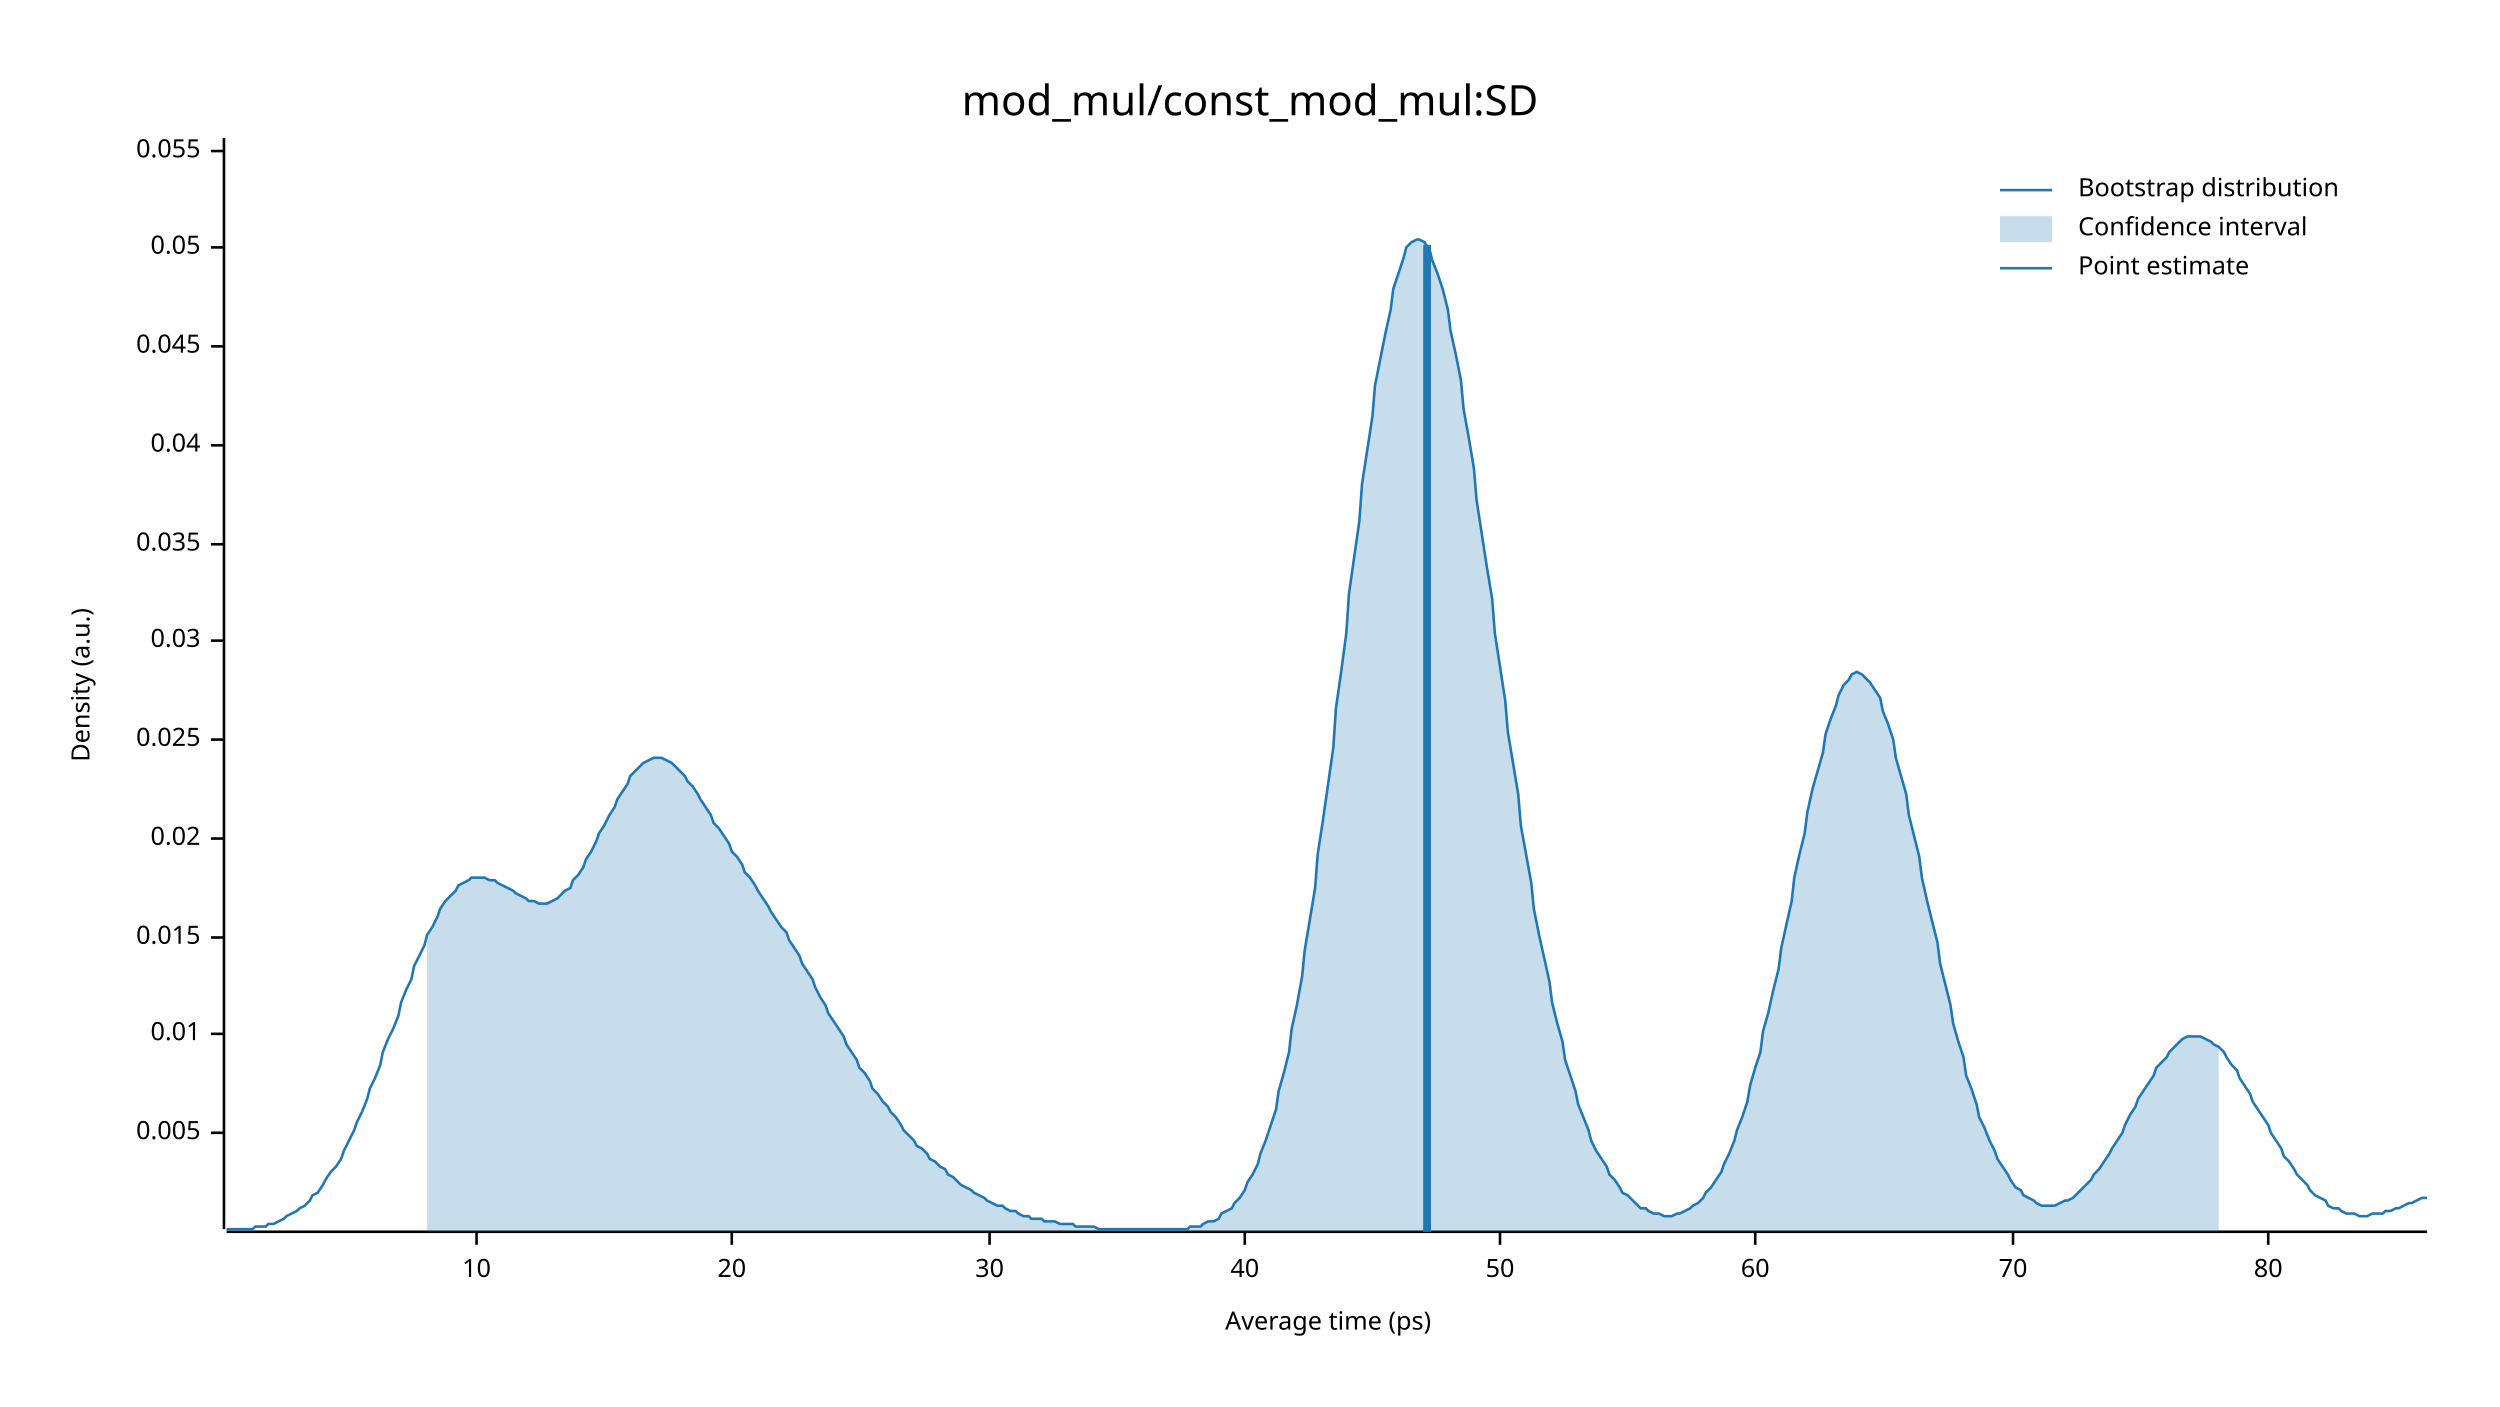
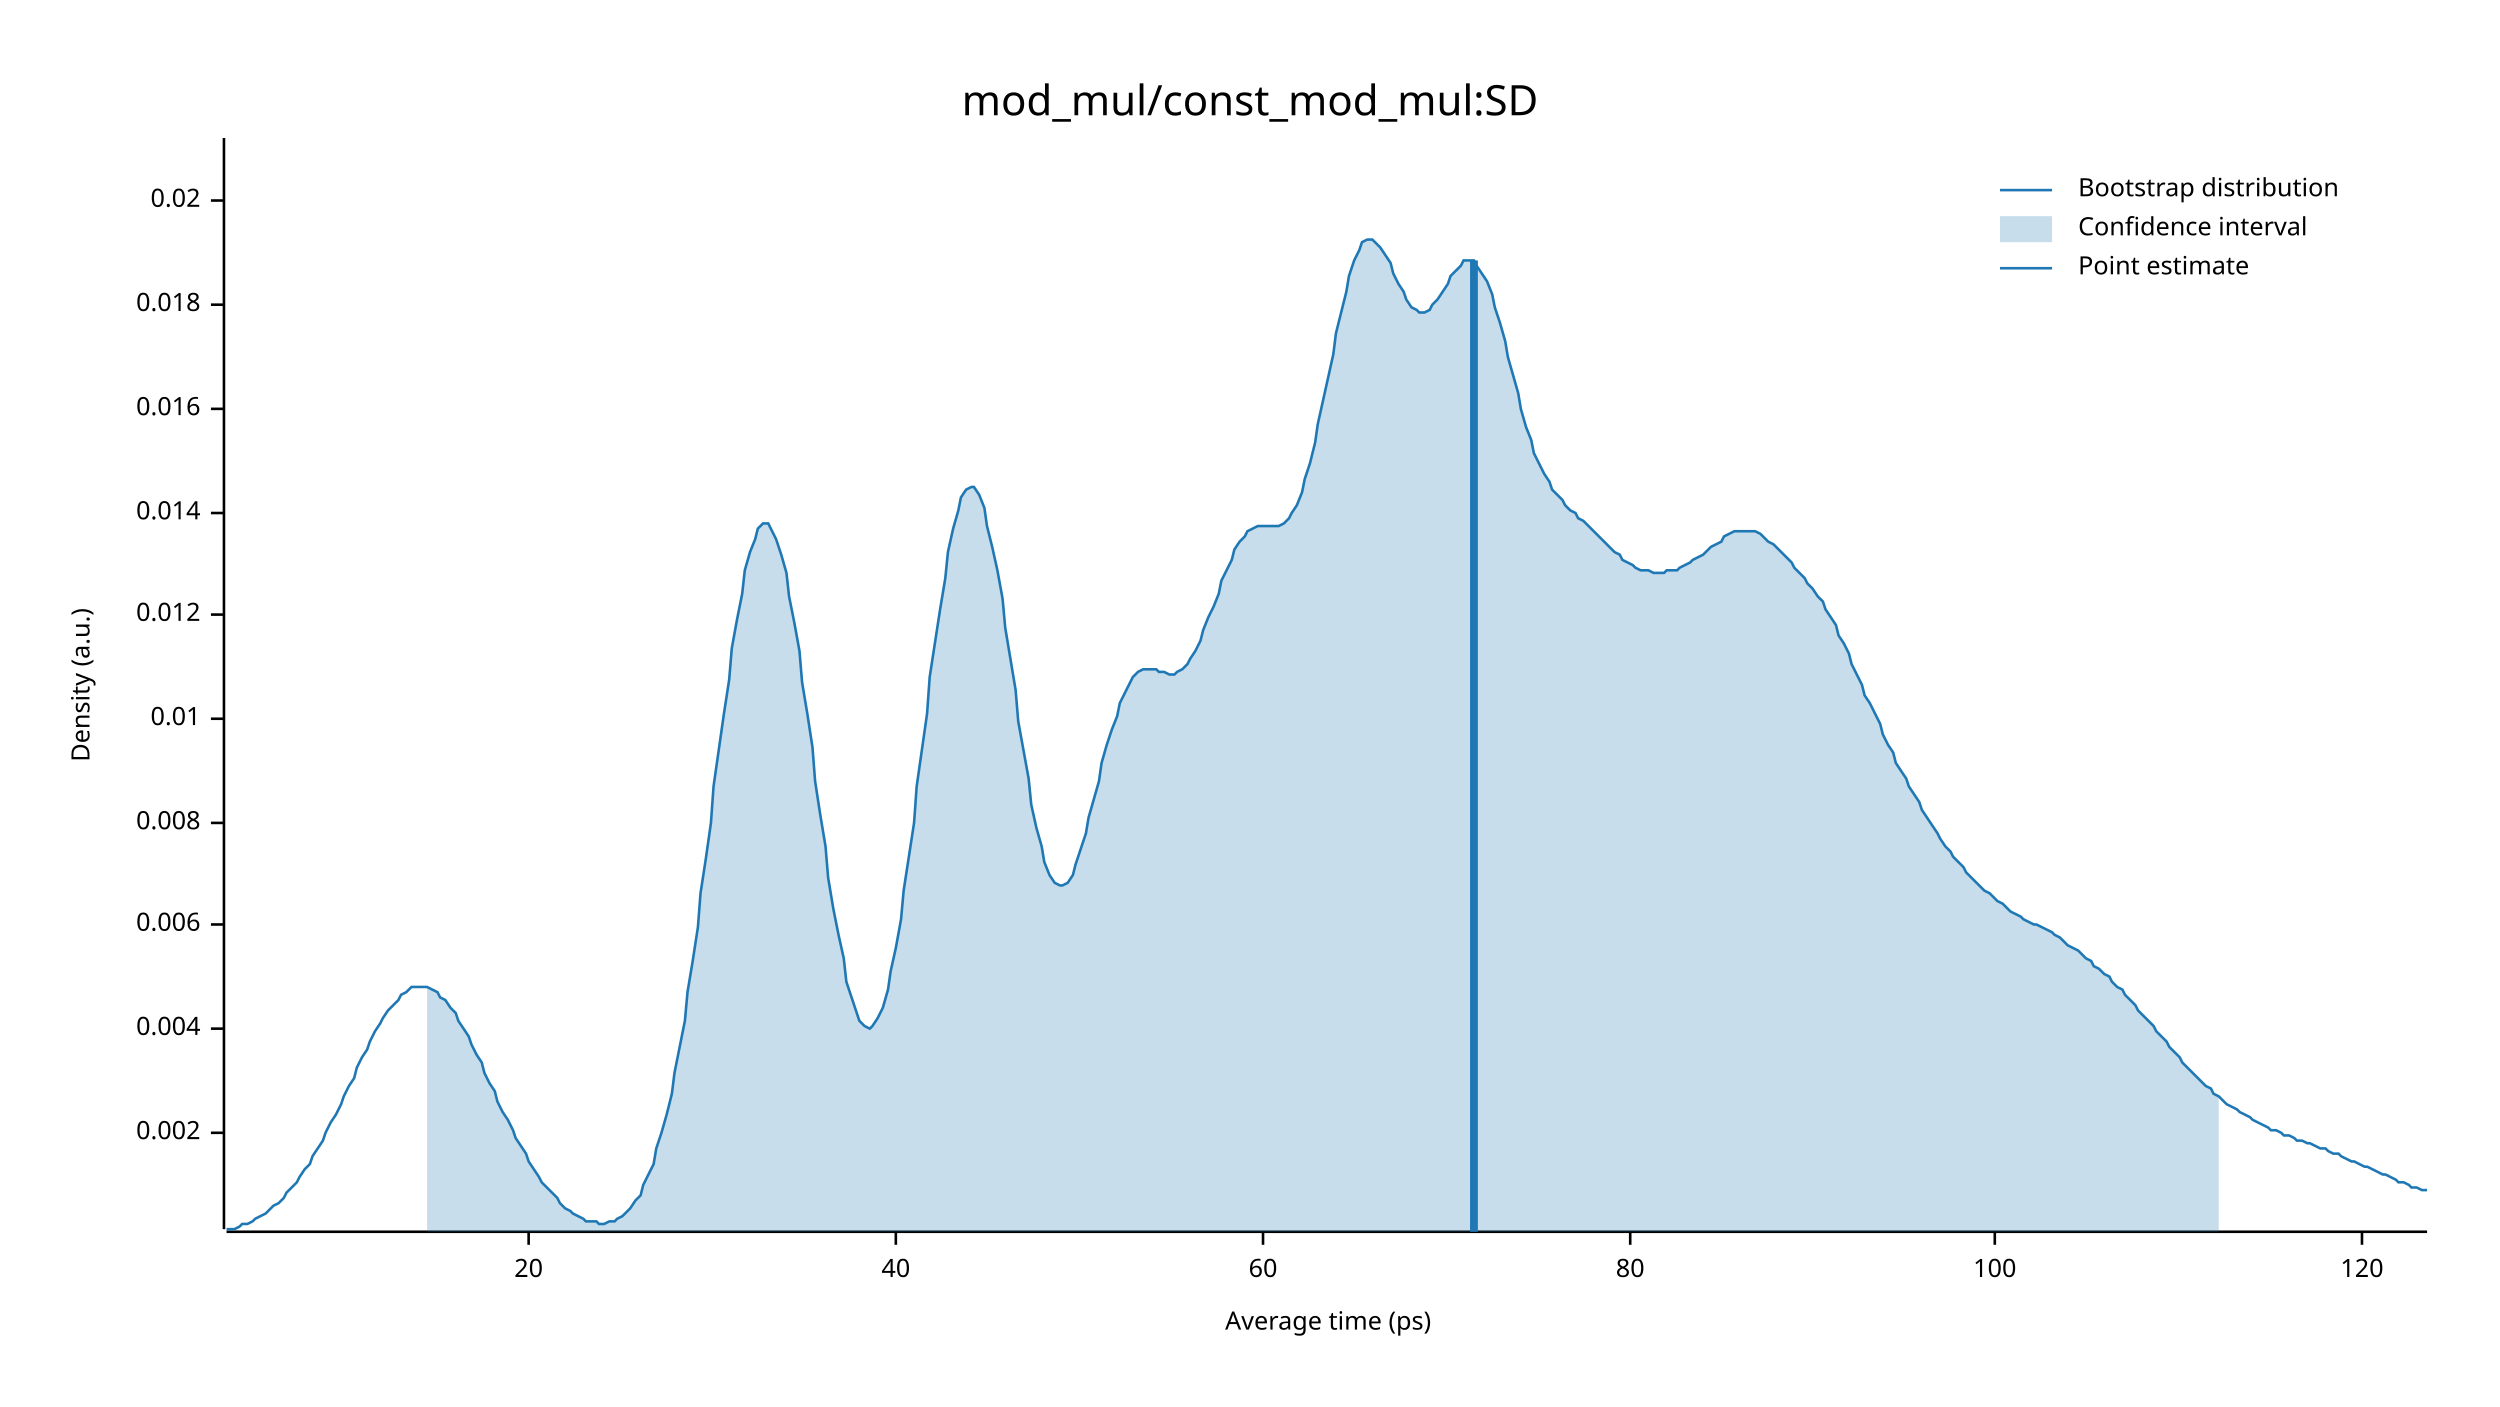
<svg xmlns="http://www.w3.org/2000/svg" width="960" height="540" viewBox="0 0 960 540">
  <text x="480" y="32" dy="0.76em" text-anchor="middle" font-family="sans-serif" font-size="16.129" opacity="1" fill="#000000">
mod_mul/const_mod_mul:SD
</text>
  <text x="27" y="263" dy="0.76em" text-anchor="middle" font-family="sans-serif" font-size="9.677" opacity="1" fill="#000000" transform="rotate(270, 27, 263)">
Density (a.u.)
</text>
  <text x="510" y="513" dy="-0.5ex" text-anchor="middle" font-family="sans-serif" font-size="9.677" opacity="1" fill="#000000">
Average time (ps)
</text>
  <polyline fill="none" opacity="1" stroke="#000000" stroke-width="1" points="86,53 86,472 " />
  <text x="77" y="435" dy="0.5ex" text-anchor="end" font-family="sans-serif" font-size="9.677" opacity="1" fill="#000000">
- 0.005
+ 0.002
</text>
  <polyline fill="none" opacity="1" stroke="#000000" stroke-width="1" points="81,435 86,435 " />
-   <text x="77" y="397" dy="0.5ex" text-anchor="end" font-family="sans-serif" font-size="9.677" opacity="1" fill="#000000">
+   <text x="77" y="395" dy="0.5ex" text-anchor="end" font-family="sans-serif" font-size="9.677" opacity="1" fill="#000000">
+ 0.004
+ </text>
+   <polyline fill="none" opacity="1" stroke="#000000" stroke-width="1" points="81,395 86,395 " />
+   <text x="77" y="355" dy="0.5ex" text-anchor="end" font-family="sans-serif" font-size="9.677" opacity="1" fill="#000000">
+ 0.006
+ </text>
+   <polyline fill="none" opacity="1" stroke="#000000" stroke-width="1" points="81,355 86,355 " />
+   <text x="77" y="316" dy="0.5ex" text-anchor="end" font-family="sans-serif" font-size="9.677" opacity="1" fill="#000000">
+ 0.008
+ </text>
+   <polyline fill="none" opacity="1" stroke="#000000" stroke-width="1" points="81,316 86,316 " />
+   <text x="77" y="276" dy="0.5ex" text-anchor="end" font-family="sans-serif" font-size="9.677" opacity="1" fill="#000000">
0.01
</text>
-   <polyline fill="none" opacity="1" stroke="#000000" stroke-width="1" points="81,397 86,397 " />
-   <text x="77" y="360" dy="0.5ex" text-anchor="end" font-family="sans-serif" font-size="9.677" opacity="1" fill="#000000">
- 0.015
+   <polyline fill="none" opacity="1" stroke="#000000" stroke-width="1" points="81,276 86,276 " />
+   <text x="77" y="236" dy="0.5ex" text-anchor="end" font-family="sans-serif" font-size="9.677" opacity="1" fill="#000000">
+ 0.012
</text>
-   <polyline fill="none" opacity="1" stroke="#000000" stroke-width="1" points="81,360 86,360 " />
-   <text x="77" y="322" dy="0.5ex" text-anchor="end" font-family="sans-serif" font-size="9.677" opacity="1" fill="#000000">
+   <polyline fill="none" opacity="1" stroke="#000000" stroke-width="1" points="81,236 86,236 " />
+   <text x="77" y="197" dy="0.5ex" text-anchor="end" font-family="sans-serif" font-size="9.677" opacity="1" fill="#000000">
+ 0.014
+ </text>
+   <polyline fill="none" opacity="1" stroke="#000000" stroke-width="1" points="81,197 86,197 " />
+   <text x="77" y="157" dy="0.5ex" text-anchor="end" font-family="sans-serif" font-size="9.677" opacity="1" fill="#000000">
+ 0.016
+ </text>
+   <polyline fill="none" opacity="1" stroke="#000000" stroke-width="1" points="81,157 86,157 " />
+   <text x="77" y="117" dy="0.5ex" text-anchor="end" font-family="sans-serif" font-size="9.677" opacity="1" fill="#000000">
+ 0.018
+ </text>
+   <polyline fill="none" opacity="1" stroke="#000000" stroke-width="1" points="81,117 86,117 " />
+   <text x="77" y="77" dy="0.5ex" text-anchor="end" font-family="sans-serif" font-size="9.677" opacity="1" fill="#000000">
0.02
</text>
-   <polyline fill="none" opacity="1" stroke="#000000" stroke-width="1" points="81,322 86,322 " />
-   <text x="77" y="284" dy="0.5ex" text-anchor="end" font-family="sans-serif" font-size="9.677" opacity="1" fill="#000000">
- 0.025
- </text>
-   <polyline fill="none" opacity="1" stroke="#000000" stroke-width="1" points="81,284 86,284 " />
-   <text x="77" y="246" dy="0.5ex" text-anchor="end" font-family="sans-serif" font-size="9.677" opacity="1" fill="#000000">
- 0.03
- </text>
-   <polyline fill="none" opacity="1" stroke="#000000" stroke-width="1" points="81,246 86,246 " />
-   <text x="77" y="209" dy="0.5ex" text-anchor="end" font-family="sans-serif" font-size="9.677" opacity="1" fill="#000000">
- 0.035
- </text>
-   <polyline fill="none" opacity="1" stroke="#000000" stroke-width="1" points="81,209 86,209 " />
-   <text x="77" y="171" dy="0.5ex" text-anchor="end" font-family="sans-serif" font-size="9.677" opacity="1" fill="#000000">
- 0.04
- </text>
-   <polyline fill="none" opacity="1" stroke="#000000" stroke-width="1" points="81,171 86,171 " />
-   <text x="77" y="133" dy="0.5ex" text-anchor="end" font-family="sans-serif" font-size="9.677" opacity="1" fill="#000000">
- 0.045
- </text>
-   <polyline fill="none" opacity="1" stroke="#000000" stroke-width="1" points="81,133 86,133 " />
-   <text x="77" y="95" dy="0.5ex" text-anchor="end" font-family="sans-serif" font-size="9.677" opacity="1" fill="#000000">
- 0.05
- </text>
-   <polyline fill="none" opacity="1" stroke="#000000" stroke-width="1" points="81,95 86,95 " />
-   <text x="77" y="58" dy="0.5ex" text-anchor="end" font-family="sans-serif" font-size="9.677" opacity="1" fill="#000000">
- 0.055
- </text>
-   <polyline fill="none" opacity="1" stroke="#000000" stroke-width="1" points="81,58 86,58 " />
+   <polyline fill="none" opacity="1" stroke="#000000" stroke-width="1" points="81,77 86,77 " />
  <polyline fill="none" opacity="1" stroke="#000000" stroke-width="1" points="87,473 932,473 " />
-   <text x="183" y="483" dy="0.76em" text-anchor="middle" font-family="sans-serif" font-size="9.677" opacity="1" fill="#000000">
- 10
- </text>
-   <polyline fill="none" opacity="1" stroke="#000000" stroke-width="1" points="183,473 183,478 " />
-   <text x="281" y="483" dy="0.76em" text-anchor="middle" font-family="sans-serif" font-size="9.677" opacity="1" fill="#000000">
+   <text x="203" y="483" dy="0.76em" text-anchor="middle" font-family="sans-serif" font-size="9.677" opacity="1" fill="#000000">
20
</text>
-   <polyline fill="none" opacity="1" stroke="#000000" stroke-width="1" points="281,473 281,478 " />
-   <text x="380" y="483" dy="0.76em" text-anchor="middle" font-family="sans-serif" font-size="9.677" opacity="1" fill="#000000">
- 30
- </text>
-   <polyline fill="none" opacity="1" stroke="#000000" stroke-width="1" points="380,473 380,478 " />
-   <text x="478" y="483" dy="0.76em" text-anchor="middle" font-family="sans-serif" font-size="9.677" opacity="1" fill="#000000">
+   <polyline fill="none" opacity="1" stroke="#000000" stroke-width="1" points="203,473 203,478 " />
+   <text x="344" y="483" dy="0.76em" text-anchor="middle" font-family="sans-serif" font-size="9.677" opacity="1" fill="#000000">
40
</text>
-   <polyline fill="none" opacity="1" stroke="#000000" stroke-width="1" points="478,473 478,478 " />
-   <text x="576" y="483" dy="0.76em" text-anchor="middle" font-family="sans-serif" font-size="9.677" opacity="1" fill="#000000">
- 50
- </text>
-   <polyline fill="none" opacity="1" stroke="#000000" stroke-width="1" points="576,473 576,478 " />
-   <text x="674" y="483" dy="0.76em" text-anchor="middle" font-family="sans-serif" font-size="9.677" opacity="1" fill="#000000">
+   <polyline fill="none" opacity="1" stroke="#000000" stroke-width="1" points="344,473 344,478 " />
+   <text x="485" y="483" dy="0.76em" text-anchor="middle" font-family="sans-serif" font-size="9.677" opacity="1" fill="#000000">
60
</text>
-   <polyline fill="none" opacity="1" stroke="#000000" stroke-width="1" points="674,473 674,478 " />
-   <text x="773" y="483" dy="0.76em" text-anchor="middle" font-family="sans-serif" font-size="9.677" opacity="1" fill="#000000">
- 70
- </text>
-   <polyline fill="none" opacity="1" stroke="#000000" stroke-width="1" points="773,473 773,478 " />
-   <text x="871" y="483" dy="0.76em" text-anchor="middle" font-family="sans-serif" font-size="9.677" opacity="1" fill="#000000">
+   <polyline fill="none" opacity="1" stroke="#000000" stroke-width="1" points="485,473 485,478 " />
+   <text x="626" y="483" dy="0.76em" text-anchor="middle" font-family="sans-serif" font-size="9.677" opacity="1" fill="#000000">
80
</text>
-   <polyline fill="none" opacity="1" stroke="#000000" stroke-width="1" points="871,473 871,478 " />
-   <polyline fill="none" opacity="1" stroke="#1F78B4" stroke-width="1" points="87,472 88,472 90,472 92,472 93,472 95,472 97,472 98,471 100,471 102,471 103,470 105,470 107,469 109,468 110,467 112,466 114,465 115,464 117,463 119,461 120,459 122,458 124,455 125,453 127,450 129,448 131,445 132,442 134,438 136,434 137,431 139,427 141,422 142,418 144,414 146,409 147,404 149,399 151,395 153,390 154,385 156,380 158,376 159,371 161,367 163,363 164,359 166,356 168,352 169,349 171,346 173,344 175,342 176,340 178,339 180,338 181,337 183,337 185,337 186,337 188,338 190,338 191,339 193,340 195,341 197,342 198,343 200,344 202,345 203,346 205,346 207,347 208,347 210,347 212,346 214,345 215,344 217,342 219,341 220,338 222,336 224,333 225,330 227,327 229,323 230,320 232,317 234,313 236,310 237,307 239,304 241,301 242,298 244,296 246,294 247,293 249,292 251,291 252,291 254,291 256,292 258,293 259,294 261,296 263,298 264,300 266,302 268,305 269,307 271,310 273,313 274,316 276,318 278,321 280,324 281,327 283,329 285,332 286,335 288,337 290,340 291,342 293,345 295,348 296,350 298,353 300,356 302,358 303,361 305,364 307,367 308,370 310,373 312,376 313,379 315,383 317,386 318,389 320,392 322,395 324,398 325,401 327,404 329,407 330,410 332,412 334,415 335,418 337,420 339,423 341,425 342,427 344,429 346,432 347,434 349,436 351,438 352,440 354,441 356,443 357,445 359,446 361,448 363,449 364,451 366,452 368,454 369,455 371,456 373,457 374,458 376,459 378,460 379,461 381,462 383,463 385,463 386,464 388,465 390,465 391,466 393,467 395,467 396,468 398,468 400,468 401,469 403,469 405,469 407,470 408,470 410,470 412,470 413,471 415,471 417,471 418,471 420,471 422,472 423,472 425,472 427,472 429,472 430,472 432,472 434,472 435,472 437,472 439,472 440,472 442,472 444,472 445,472 447,472 449,472 451,472 452,472 454,472 456,472 457,471 459,471 461,471 462,470 464,469 466,469 468,468 469,466 471,465 473,464 474,462 476,460 478,457 479,454 481,451 483,447 484,443 486,438 488,432 490,426 491,419 493,412 495,404 496,395 498,386 500,375 501,365 503,353 505,341 506,328 508,315 510,301 512,287 513,272 515,258 517,243 518,228 520,214 522,200 523,186 525,173 527,160 528,148 530,138 532,128 534,119 535,111 537,105 539,99 540,95 542,93 544,92 545,92 547,93 549,96 550,100 552,105 554,111 556,119 557,127 559,136 561,146 562,157 564,168 566,180 567,192 569,205 571,218 573,230 574,243 576,256 578,269 579,281 581,293 583,305 584,317 586,328 588,339 589,349 591,359 593,368 595,377 596,385 598,393 600,400 601,407 603,413 605,419 606,424 608,429 610,434 611,438 613,442 615,445 617,448 618,451 620,453 622,456 623,458 625,459 627,461 628,462 630,464 632,464 633,465 635,466 637,466 639,467 640,467 642,467 644,466 645,466 647,465 649,464 650,463 652,462 654,460 655,458 657,456 659,453 661,450 662,447 664,443 666,438 667,434 669,429 671,423 672,417 674,410 676,404 677,396 679,389 681,380 683,372 684,364 686,355 688,346 689,337 691,328 693,320 694,312 696,303 698,296 700,289 701,282 703,276 705,271 706,267 708,263 710,261 711,259 713,258 715,259 716,260 718,262 720,265 722,268 723,273 725,278 727,284 728,291 730,298 732,305 733,313 735,321 737,329 738,337 740,346 742,354 744,362 745,370 747,378 749,386 750,393 752,400 754,406 755,413 757,418 759,424 760,429 762,433 764,438 766,442 767,445 769,448 771,451 772,453 774,456 776,457 777,459 779,460 781,461 782,462 784,463 786,463 788,463 789,463 791,462 793,461 794,461 796,460 798,458 799,457 801,455 803,453 804,451 806,449 808,446 810,443 811,441 813,438 815,435 816,432 818,428 820,425 821,422 823,419 825,416 827,413 828,410 830,408 832,406 833,404 835,402 837,400 838,399 840,398 842,398 843,398 845,398 847,399 849,400 850,401 852,402 854,404 855,406 857,409 859,411 860,414 862,417 864,420 865,423 867,426 869,429 871,432 872,435 874,438 876,441 877,444 879,446 881,449 882,451 884,453 886,455 887,457 889,459 891,460 893,461 894,463 896,464 898,464 899,465 901,466 903,466 904,466 906,467 908,467 909,467 911,466 913,466 915,466 916,465 918,465 920,464 921,464 923,463 925,462 926,462 928,461 930,460 932,460 " />
-   <polygon opacity="0.25" fill="#1F78B4" points="164,359 166,356 168,352 169,349 171,346 173,344 175,342 176,340 178,339 180,338 181,337 183,337 185,337 186,337 188,338 190,338 191,339 193,340 195,341 197,342 198,343 200,344 202,345 203,346 205,346 207,347 208,347 210,347 212,346 214,345 215,344 217,342 219,341 220,338 222,336 224,333 225,330 227,327 229,323 230,320 232,317 234,313 236,310 237,307 239,304 241,301 242,298 244,296 246,294 247,293 249,292 251,291 252,291 254,291 256,292 258,293 259,294 261,296 263,298 264,300 266,302 268,305 269,307 271,310 273,313 274,316 276,318 278,321 280,324 281,327 283,329 285,332 286,335 288,337 290,340 291,342 293,345 295,348 296,350 298,353 300,356 302,358 303,361 305,364 307,367 308,370 310,373 312,376 313,379 315,383 317,386 318,389 320,392 322,395 324,398 325,401 327,404 329,407 330,410 332,412 334,415 335,418 337,420 339,423 341,425 342,427 344,429 346,432 347,434 349,436 351,438 352,440 354,441 356,443 357,445 359,446 361,448 363,449 364,451 366,452 368,454 369,455 371,456 373,457 374,458 376,459 378,460 379,461 381,462 383,463 385,463 386,464 388,465 390,465 391,466 393,467 395,467 396,468 398,468 400,468 401,469 403,469 405,469 407,470 408,470 410,470 412,470 413,471 415,471 417,471 418,471 420,471 422,472 423,472 425,472 427,472 429,472 430,472 432,472 434,472 435,472 437,472 439,472 440,472 442,472 444,472 445,472 447,472 449,472 451,472 452,472 454,472 456,472 457,471 459,471 461,471 462,470 464,469 466,469 468,468 469,466 471,465 473,464 474,462 476,460 478,457 479,454 481,451 483,447 484,443 486,438 488,432 490,426 491,419 493,412 495,404 496,395 498,386 500,375 501,365 503,353 505,341 506,328 508,315 510,301 512,287 513,272 515,258 517,243 518,228 520,214 522,200 523,186 525,173 527,160 528,148 530,138 532,128 534,119 535,111 537,105 539,99 540,95 542,93 544,92 545,92 547,93 549,96 550,100 552,105 554,111 556,119 557,127 559,136 561,146 562,157 564,168 566,180 567,192 569,205 571,218 573,230 574,243 576,256 578,269 579,281 581,293 583,305 584,317 586,328 588,339 589,349 591,359 593,368 595,377 596,385 598,393 600,400 601,407 603,413 605,419 606,424 608,429 610,434 611,438 613,442 615,445 617,448 618,451 620,453 622,456 623,458 625,459 627,461 628,462 630,464 632,464 633,465 635,466 637,466 639,467 640,467 642,467 644,466 645,466 647,465 649,464 650,463 652,462 654,460 655,458 657,456 659,453 661,450 662,447 664,443 666,438 667,434 669,429 671,423 672,417 674,410 676,404 677,396 679,389 681,380 683,372 684,364 686,355 688,346 689,337 691,328 693,320 694,312 696,303 698,296 700,289 701,282 703,276 705,271 706,267 708,263 710,261 711,259 713,258 715,259 716,260 718,262 720,265 722,268 723,273 725,278 727,284 728,291 730,298 732,305 733,313 735,321 737,329 738,337 740,346 742,354 744,362 745,370 747,378 749,386 750,393 752,400 754,406 755,413 757,418 759,424 760,429 762,433 764,438 766,442 767,445 769,448 771,451 772,453 774,456 776,457 777,459 779,460 781,461 782,462 784,463 786,463 788,463 789,463 791,462 793,461 794,461 796,460 798,458 799,457 801,455 803,453 804,451 806,449 808,446 810,443 811,441 813,438 815,435 816,432 818,428 820,425 821,422 823,419 825,416 827,413 828,410 830,408 832,406 833,404 835,402 837,400 838,399 840,398 842,398 843,398 845,398 847,399 849,400 850,401 852,402 852,473 164,473 " />
-   <polyline fill="none" opacity="1" stroke="#1F78B4" stroke-width="3" points="548,473 548,94 " />
+   <polyline fill="none" opacity="1" stroke="#000000" stroke-width="1" points="626,473 626,478 " />
+   <text x="766" y="483" dy="0.76em" text-anchor="middle" font-family="sans-serif" font-size="9.677" opacity="1" fill="#000000">
+ 100
+ </text>
+   <polyline fill="none" opacity="1" stroke="#000000" stroke-width="1" points="766,473 766,478 " />
+   <text x="907" y="483" dy="0.76em" text-anchor="middle" font-family="sans-serif" font-size="9.677" opacity="1" fill="#000000">
+ 120
+ </text>
+   <polyline fill="none" opacity="1" stroke="#000000" stroke-width="1" points="907,473 907,478 " />
+   <polyline fill="none" opacity="1" stroke="#1F78B4" stroke-width="1" points="87,472 88,472 90,472 92,471 93,470 95,470 97,469 98,468 100,467 102,466 103,465 105,463 107,462 109,460 110,458 112,456 114,454 115,452 117,449 119,447 120,444 122,441 124,438 125,435 127,431 129,428 131,424 132,421 134,417 136,414 137,410 139,406 141,403 142,400 144,396 146,393 147,391 149,388 151,386 153,384 154,382 156,381 158,379 159,379 161,379 163,379 164,379 166,380 168,381 169,383 171,384 173,387 175,389 176,392 178,395 180,398 181,401 183,405 185,408 186,412 188,416 190,419 191,423 193,427 195,430 197,434 198,437 200,440 202,443 203,446 205,449 207,452 208,454 210,456 212,458 214,460 215,462 217,464 219,465 220,466 222,467 224,468 225,469 227,469 229,469 230,470 232,470 234,469 236,469 237,468 239,467 241,465 242,464 244,461 246,459 247,455 249,451 251,447 252,441 254,435 256,428 258,420 259,412 261,402 263,392 264,381 266,369 268,356 269,343 271,330 273,316 274,302 276,288 278,274 280,261 281,249 283,238 285,228 286,219 288,212 290,207 291,203 293,201 295,201 296,203 298,207 300,213 302,220 303,229 305,239 307,250 308,262 310,274 312,287 313,300 315,313 317,325 318,337 320,349 322,359 324,368 325,377 327,383 329,389 330,392 332,394 334,395 335,394 337,391 339,387 341,380 342,373 344,364 346,353 347,342 349,329 351,316 352,302 354,288 356,274 357,260 359,247 361,234 363,222 364,212 366,203 368,196 369,191 371,188 373,187 374,187 376,190 378,195 379,202 381,210 383,219 385,230 386,241 388,253 390,265 391,277 393,288 395,299 396,309 398,318 400,325 401,331 403,336 405,339 407,340 408,340 410,339 412,336 413,332 415,326 417,320 418,314 420,307 422,300 423,293 425,286 427,280 429,275 430,270 432,266 434,262 435,260 437,258 439,257 440,257 442,257 444,257 445,258 447,258 449,259 451,259 452,258 454,257 456,255 457,253 459,250 461,246 462,242 464,237 466,233 468,228 469,223 471,219 473,215 474,211 476,208 478,206 479,204 481,203 483,202 484,202 486,202 488,202 490,202 491,202 493,201 495,199 496,197 498,194 500,189 501,184 503,178 505,170 506,163 508,154 510,145 512,136 513,128 515,120 517,112 518,106 520,100 522,96 523,93 525,92 527,92 528,93 530,95 532,98 534,101 535,105 537,109 539,112 540,115 542,118 544,119 545,120 547,120 549,119 550,117 552,115 554,112 556,109 557,106 559,104 561,102 562,100 564,100 566,100 567,102 569,105 571,108 573,113 574,118 576,124 578,131 579,137 581,144 583,151 584,157 586,164 588,169 589,174 591,178 593,182 595,185 596,188 598,190 600,192 601,194 603,196 605,197 606,199 608,200 610,202 611,203 613,205 615,207 617,209 618,210 620,212 622,213 623,215 625,216 627,217 628,218 630,219 632,219 633,219 635,220 637,220 639,220 640,219 642,219 644,219 645,218 647,217 649,216 650,215 652,214 654,213 655,212 657,210 659,209 661,208 662,206 664,205 666,204 667,204 669,204 671,204 672,204 674,204 676,205 677,206 679,208 681,209 683,211 684,212 686,214 688,216 689,218 691,220 693,222 694,224 696,226 698,229 700,231 701,234 703,237 705,240 706,244 708,247 710,251 711,255 713,259 715,263 716,267 718,270 720,274 722,278 723,282 725,286 727,289 728,293 730,296 732,299 733,302 735,305 737,308 738,311 740,314 742,317 744,320 745,322 747,325 749,327 750,329 752,331 754,333 755,335 757,337 759,339 760,340 762,342 764,343 766,345 767,346 769,347 771,349 772,350 774,351 776,352 777,353 779,354 781,355 782,355 784,356 786,357 788,358 789,359 791,360 793,362 794,363 796,364 798,365 799,366 801,368 803,369 804,371 806,372 808,374 810,375 811,377 813,379 815,380 816,382 818,384 820,386 821,388 823,390 825,392 827,394 828,396 830,398 832,400 833,402 835,404 837,406 838,408 840,410 842,412 843,413 845,415 847,417 849,418 850,420 852,421 854,423 855,424 857,425 859,426 860,427 862,428 864,429 865,430 867,431 869,432 871,433 872,434 874,434 876,435 877,436 879,436 881,437 882,438 884,438 886,439 887,439 889,440 891,441 893,441 894,442 896,443 898,443 899,444 901,445 903,446 904,446 906,447 908,448 909,448 911,449 913,450 915,451 916,451 918,452 920,453 921,454 923,454 925,455 926,456 928,456 930,457 932,457 " />
+   <polygon opacity="0.25" fill="#1F78B4" points="164,379 166,380 168,381 169,383 171,384 173,387 175,389 176,392 178,395 180,398 181,401 183,405 185,408 186,412 188,416 190,419 191,423 193,427 195,430 197,434 198,437 200,440 202,443 203,446 205,449 207,452 208,454 210,456 212,458 214,460 215,462 217,464 219,465 220,466 222,467 224,468 225,469 227,469 229,469 230,470 232,470 234,469 236,469 237,468 239,467 241,465 242,464 244,461 246,459 247,455 249,451 251,447 252,441 254,435 256,428 258,420 259,412 261,402 263,392 264,381 266,369 268,356 269,343 271,330 273,316 274,302 276,288 278,274 280,261 281,249 283,238 285,228 286,219 288,212 290,207 291,203 293,201 295,201 296,203 298,207 300,213 302,220 303,229 305,239 307,250 308,262 310,274 312,287 313,300 315,313 317,325 318,337 320,349 322,359 324,368 325,377 327,383 329,389 330,392 332,394 334,395 335,394 337,391 339,387 341,380 342,373 344,364 346,353 347,342 349,329 351,316 352,302 354,288 356,274 357,260 359,247 361,234 363,222 364,212 366,203 368,196 369,191 371,188 373,187 374,187 376,190 378,195 379,202 381,210 383,219 385,230 386,241 388,253 390,265 391,277 393,288 395,299 396,309 398,318 400,325 401,331 403,336 405,339 407,340 408,340 410,339 412,336 413,332 415,326 417,320 418,314 420,307 422,300 423,293 425,286 427,280 429,275 430,270 432,266 434,262 435,260 437,258 439,257 440,257 442,257 444,257 445,258 447,258 449,259 451,259 452,258 454,257 456,255 457,253 459,250 461,246 462,242 464,237 466,233 468,228 469,223 471,219 473,215 474,211 476,208 478,206 479,204 481,203 483,202 484,202 486,202 488,202 490,202 491,202 493,201 495,199 496,197 498,194 500,189 501,184 503,178 505,170 506,163 508,154 510,145 512,136 513,128 515,120 517,112 518,106 520,100 522,96 523,93 525,92 527,92 528,93 530,95 532,98 534,101 535,105 537,109 539,112 540,115 542,118 544,119 545,120 547,120 549,119 550,117 552,115 554,112 556,109 557,106 559,104 561,102 562,100 564,100 566,100 567,102 569,105 571,108 573,113 574,118 576,124 578,131 579,137 581,144 583,151 584,157 586,164 588,169 589,174 591,178 593,182 595,185 596,188 598,190 600,192 601,194 603,196 605,197 606,199 608,200 610,202 611,203 613,205 615,207 617,209 618,210 620,212 622,213 623,215 625,216 627,217 628,218 630,219 632,219 633,219 635,220 637,220 639,220 640,219 642,219 644,219 645,218 647,217 649,216 650,215 652,214 654,213 655,212 657,210 659,209 661,208 662,206 664,205 666,204 667,204 669,204 671,204 672,204 674,204 676,205 677,206 679,208 681,209 683,211 684,212 686,214 688,216 689,218 691,220 693,222 694,224 696,226 698,229 700,231 701,234 703,237 705,240 706,244 708,247 710,251 711,255 713,259 715,263 716,267 718,270 720,274 722,278 723,282 725,286 727,289 728,293 730,296 732,299 733,302 735,305 737,308 738,311 740,314 742,317 744,320 745,322 747,325 749,327 750,329 752,331 754,333 755,335 757,337 759,339 760,340 762,342 764,343 766,345 767,346 769,347 771,349 772,350 774,351 776,352 777,353 779,354 781,355 782,355 784,356 786,357 788,358 789,359 791,360 793,362 794,363 796,364 798,365 799,366 801,368 803,369 804,371 806,372 808,374 810,375 811,377 813,379 815,380 816,382 818,384 820,386 821,388 823,390 825,392 827,394 828,396 830,398 832,400 833,402 835,404 837,406 838,408 840,410 842,412 843,413 845,415 847,417 849,418 850,420 852,421 852,473 164,473 " />
+   <polyline fill="none" opacity="1" stroke="#1F78B4" stroke-width="3" points="566,473 566,100 " />
  <text x="798" y="68" dy="0.76em" text-anchor="start" font-family="sans-serif" font-size="9.677" opacity="1" fill="#000000">
Bootstrap distribution
</text>
  <text x="798" y="83" dy="0.76em" text-anchor="start" font-family="sans-serif" font-size="9.677" opacity="1" fill="#000000">
Confidence interval
</text>
  <text x="798" y="98" dy="0.76em" text-anchor="start" font-family="sans-serif" font-size="9.677" opacity="1" fill="#000000">
Point estimate
</text>
  <polyline fill="none" opacity="1" stroke="#1F78B4" stroke-width="1" points="768,73 788,73 " />
  <rect x="768" y="83" width="20" height="10" opacity="0.25" fill="#1F78B4" stroke="none" />
  <polyline fill="none" opacity="1" stroke="#1F78B4" stroke-width="1" points="768,103 788,103 " />
</svg>
